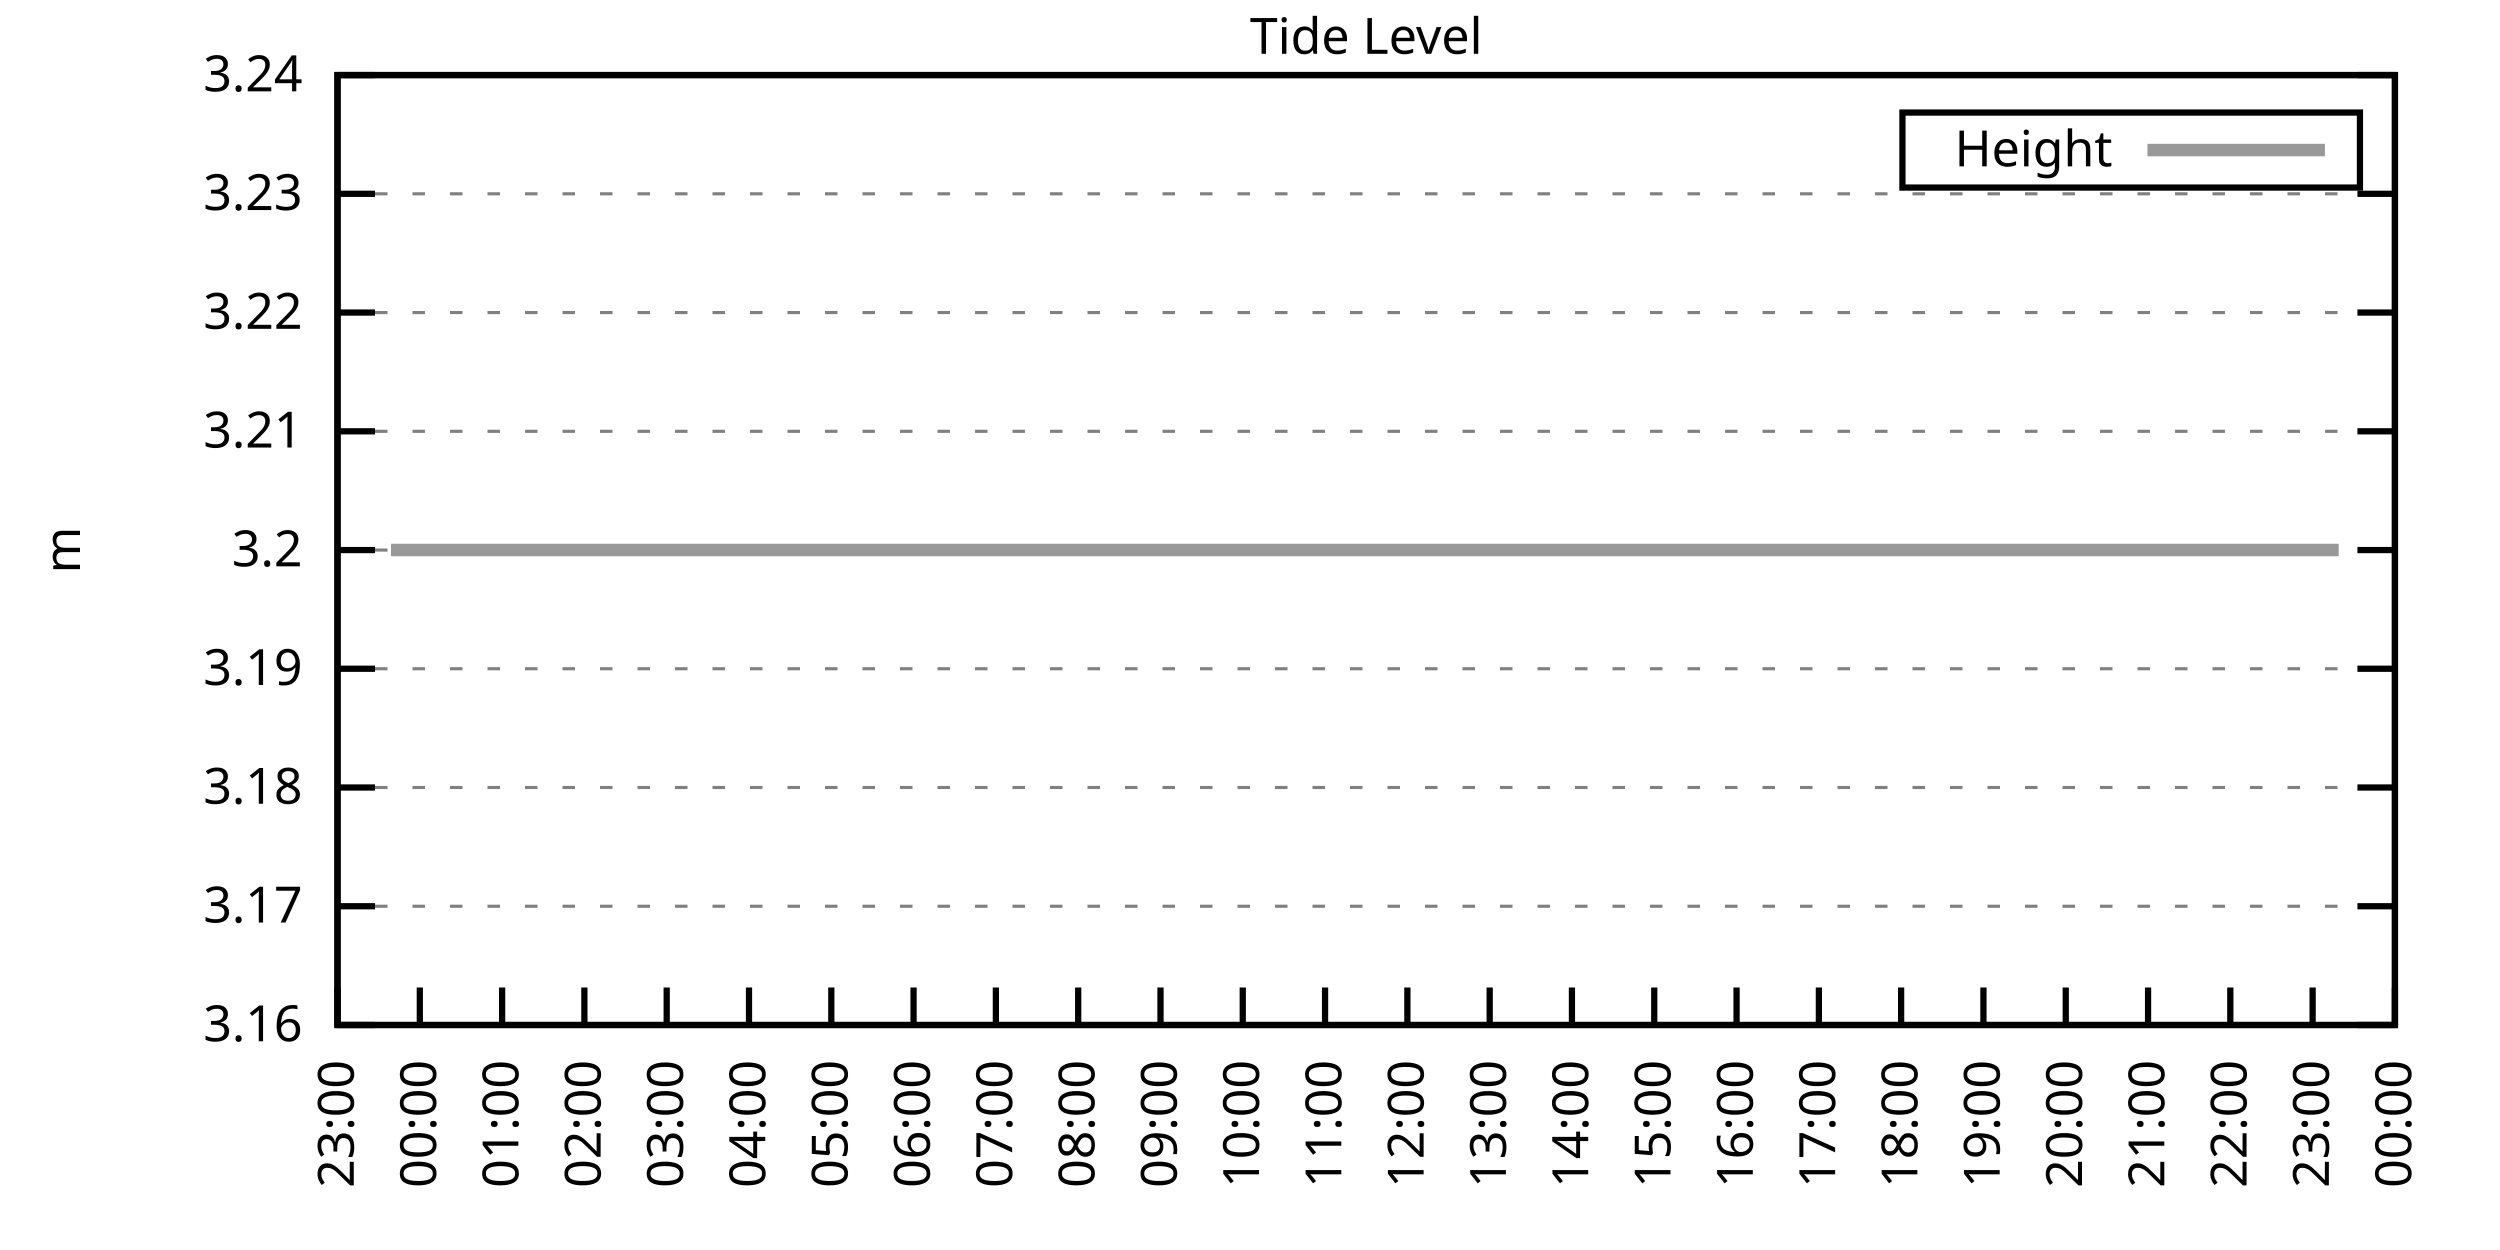
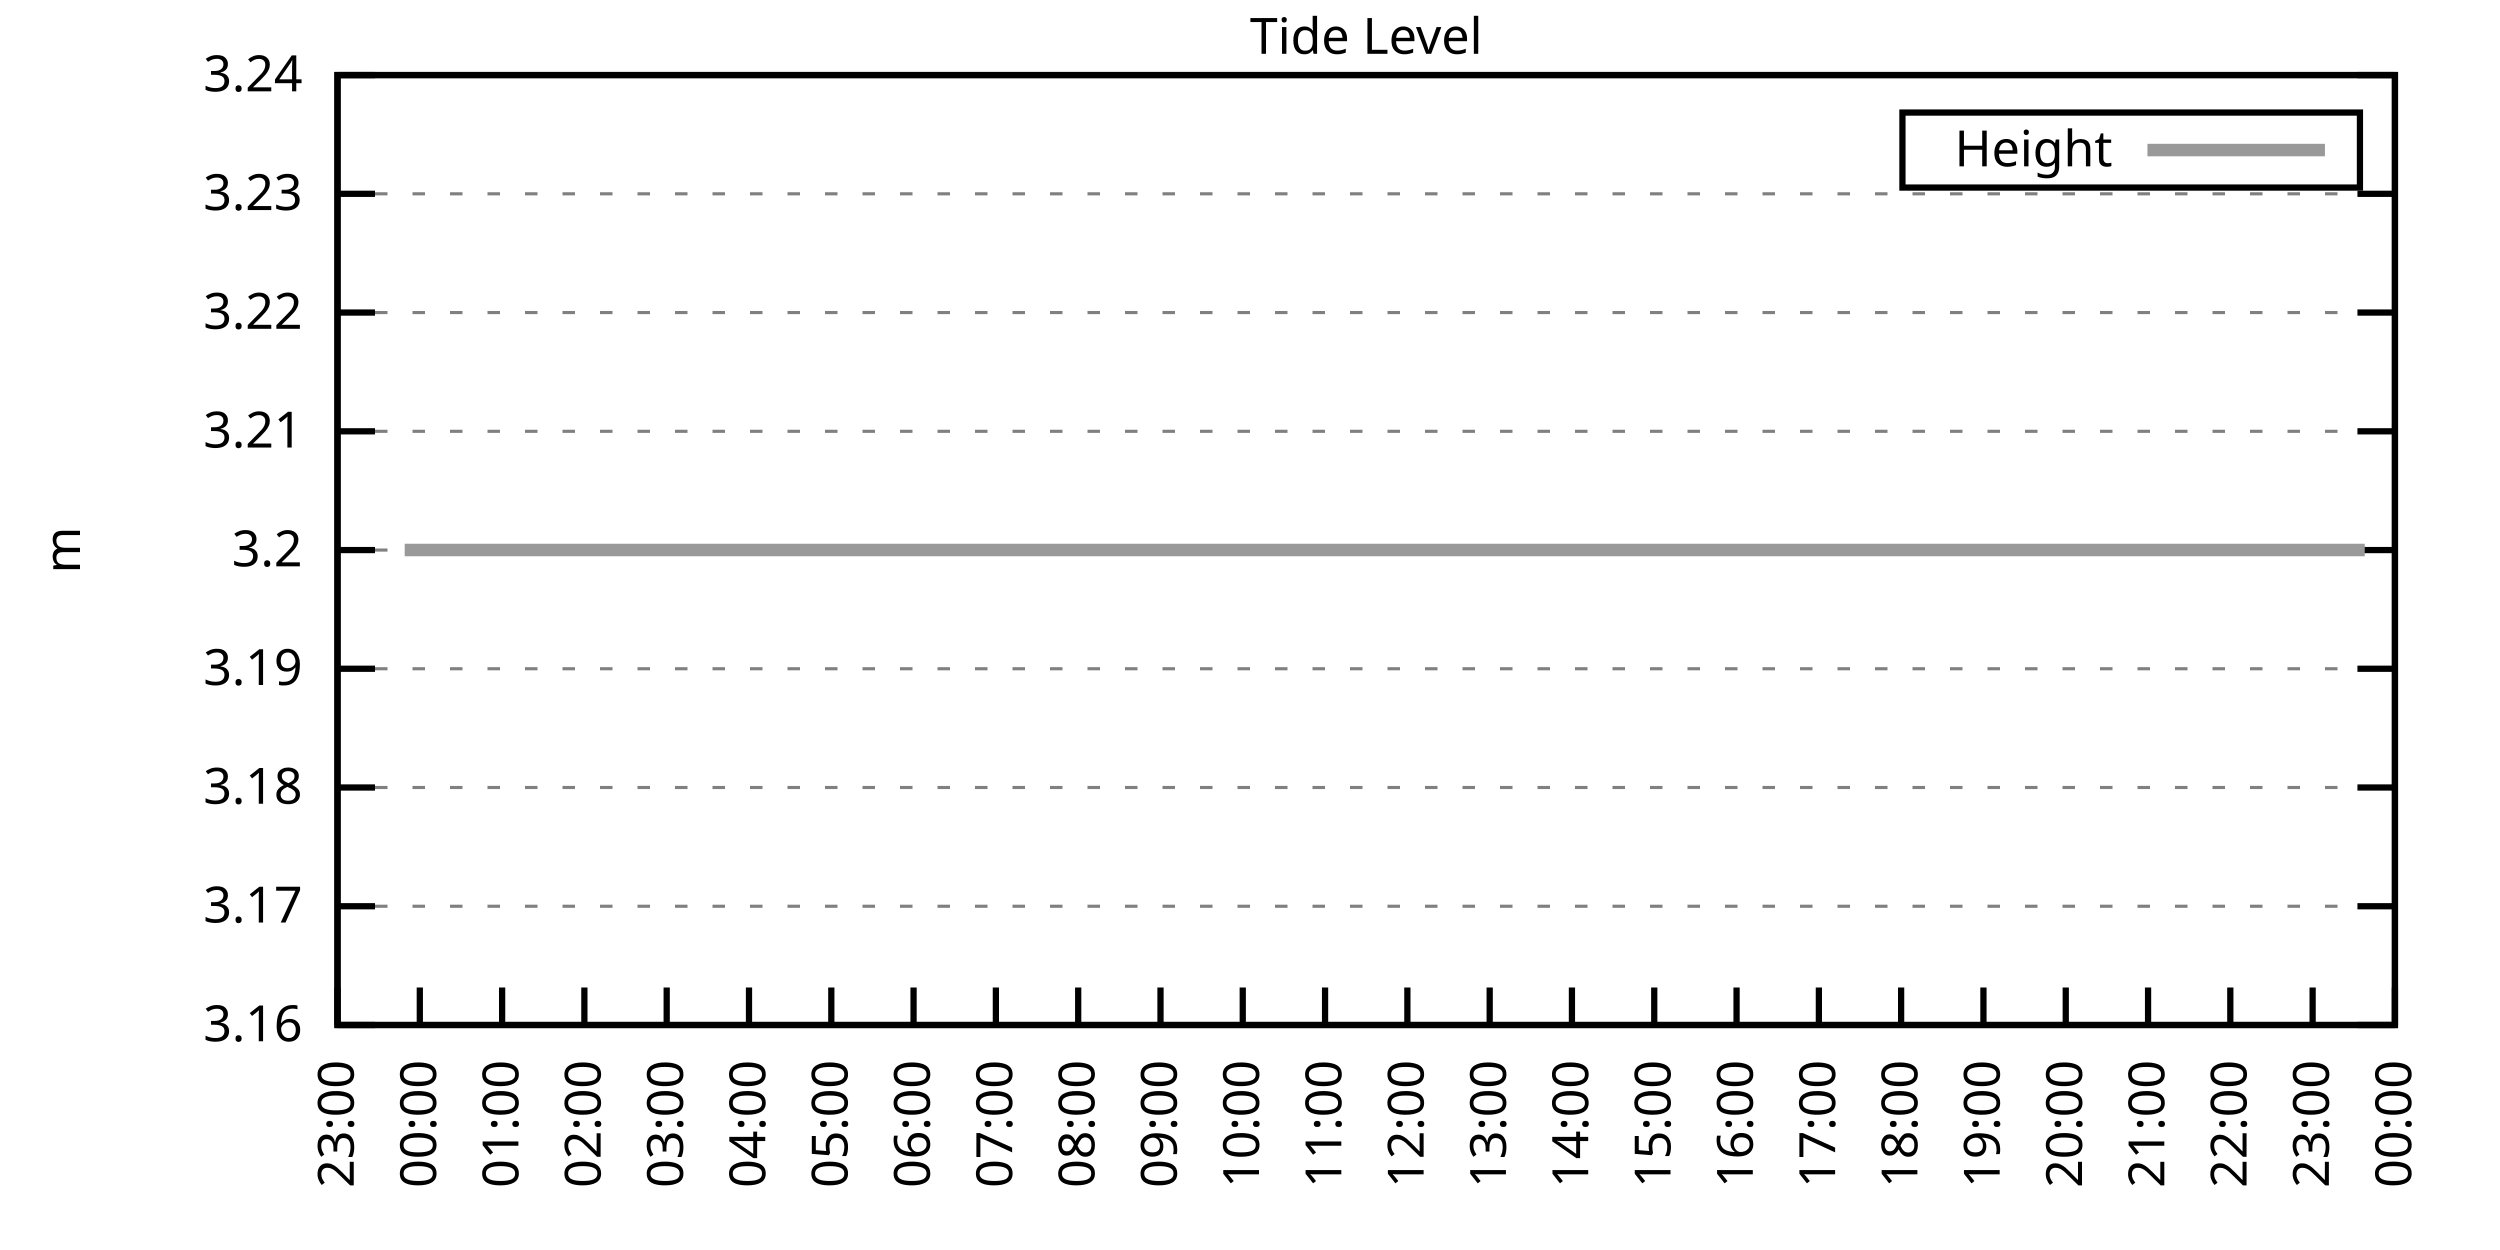
<svg xmlns="http://www.w3.org/2000/svg" xmlns:xlink="http://www.w3.org/1999/xlink" width="400" height="200" viewBox="0 0 400 200">
  <g id="gnuplot_canvas">
    <rect x="0" y="0" width="400" height="200" fill="none" />
    <defs>
      <circle id="gpDot" r="0.5" stroke-width="0.5" stroke="currentColor" />
      <path id="gpPt0" stroke-width="0.333" stroke="currentColor" d="M-1,0 h2 M0,-1 v2" />
      <path id="gpPt1" stroke-width="0.333" stroke="currentColor" d="M-1,-1 L1,1 M1,-1 L-1,1" />
      <path id="gpPt2" stroke-width="0.333" stroke="currentColor" d="M-1,0 L1,0 M0,-1 L0,1 M-1,-1 L1,1 M-1,1 L1,-1" />
      <rect id="gpPt3" stroke-width="0.333" stroke="currentColor" x="-1" y="-1" width="2" height="2" />
      <rect id="gpPt4" stroke-width="0.333" stroke="currentColor" fill="currentColor" x="-1" y="-1" width="2" height="2" />
      <circle id="gpPt5" stroke-width="0.333" stroke="currentColor" cx="0" cy="0" r="1" />
      <use xlink:href="#gpPt5" id="gpPt6" fill="currentColor" stroke="none" />
      <path id="gpPt7" stroke-width="0.333" stroke="currentColor" d="M0,-1.33 L-1.33,0.67 L1.33,0.67 z" />
      <use xlink:href="#gpPt7" id="gpPt8" fill="currentColor" stroke="none" />
      <use xlink:href="#gpPt7" id="gpPt9" stroke="currentColor" transform="rotate(180)" />
      <use xlink:href="#gpPt9" id="gpPt10" fill="currentColor" stroke="none" />
      <use xlink:href="#gpPt3" id="gpPt11" stroke="currentColor" transform="rotate(45)" />
      <use xlink:href="#gpPt11" id="gpPt12" fill="currentColor" stroke="none" />
      <path id="gpPt13" stroke-width="0.333" stroke="currentColor" d="M0,1.330 L1.265,0.411 L0.782,-1.067 L-0.782,-1.076 L-1.265,0.411 z" />
      <use xlink:href="#gpPt13" id="gpPt14" fill="currentColor" stroke="none" />
      <filter id="textbox" filterUnits="objectBoundingBox" x="0" y="0" height="1" width="1">
        <feFlood flood-color="white" flood-opacity="1" result="bgnd" />
        <feComposite in="SourceGraphic" in2="bgnd" operator="atop" />
      </filter>
      <filter id="greybox" filterUnits="objectBoundingBox" x="0" y="0" height="1" width="1">
        <feFlood flood-color="lightgrey" flood-opacity="1" result="grey" />
        <feComposite in="SourceGraphic" in2="grey" operator="atop" />
      </filter>
    </defs>
    <g fill="none" color="white" stroke="currentColor" stroke-width="1.00" stroke-linecap="butt" stroke-linejoin="miter">
</g>
    <g fill="none" color="black" stroke="currentColor" stroke-width="1.00" stroke-linecap="butt" stroke-linejoin="miter">
      <g stroke="none" shape-rendering="crispEdges">
        <polygon fill="rgb(255, 255, 255)" points="54.00,164.00 383.18,164.00 383.18,12.02 54.00,12.02 " />
      </g>
    </g>
    <g fill="none" color="black" stroke="currentColor" stroke-width="1.00" stroke-linecap="butt" stroke-linejoin="miter">
</g>
    <g fill="none" color="black" stroke="black" stroke-width="0.50" stroke-linecap="butt" stroke-linejoin="miter">
</g>
    <g fill="none" color="gray" stroke="currentColor" stroke-width="0.50" stroke-linecap="butt" stroke-linejoin="miter">
      <path stroke="gray" stroke-dasharray="2,4" class="gridline" d="M54.00,164.00 L383.19,164.00  " />
    </g>
    <g fill="none" color="gray" stroke="gray" stroke-width="1.00" stroke-linecap="butt" stroke-linejoin="miter">
</g>
    <g fill="none" color="black" stroke="currentColor" stroke-width="1.00" stroke-linecap="butt" stroke-linejoin="miter">
      <path stroke="black" d="M54.00,164.00 L60.00,164.00 M383.19,164.00 L377.19,164.00  " />
      <g transform="translate(48.40,166.60)" stroke="none" fill="black" font-family="Sans" font-size="8.00" text-anchor="end">
        <text>
          <tspan font-family="Sans"> 3.16</tspan>
        </text>
      </g>
    </g>
    <g fill="none" color="black" stroke="currentColor" stroke-width="1.00" stroke-linecap="butt" stroke-linejoin="miter">
</g>
    <g fill="none" color="black" stroke="black" stroke-width="0.50" stroke-linecap="butt" stroke-linejoin="miter">
</g>
    <g fill="none" color="gray" stroke="currentColor" stroke-width="0.50" stroke-linecap="butt" stroke-linejoin="miter">
      <path stroke="gray" stroke-dasharray="2,4" class="gridline" d="M54.00,145.00 L383.19,145.00  " />
    </g>
    <g fill="none" color="gray" stroke="gray" stroke-width="1.00" stroke-linecap="butt" stroke-linejoin="miter">
</g>
    <g fill="none" color="black" stroke="currentColor" stroke-width="1.00" stroke-linecap="butt" stroke-linejoin="miter">
      <path stroke="black" d="M54.00,145.00 L60.00,145.00 M383.19,145.00 L377.19,145.00  " />
      <g transform="translate(48.40,147.60)" stroke="none" fill="black" font-family="Sans" font-size="8.00" text-anchor="end">
        <text>
          <tspan font-family="Sans"> 3.17</tspan>
        </text>
      </g>
    </g>
    <g fill="none" color="black" stroke="currentColor" stroke-width="1.00" stroke-linecap="butt" stroke-linejoin="miter">
</g>
    <g fill="none" color="black" stroke="black" stroke-width="0.50" stroke-linecap="butt" stroke-linejoin="miter">
</g>
    <g fill="none" color="gray" stroke="currentColor" stroke-width="0.50" stroke-linecap="butt" stroke-linejoin="miter">
      <path stroke="gray" stroke-dasharray="2,4" class="gridline" d="M54.00,126.00 L383.19,126.00  " />
    </g>
    <g fill="none" color="gray" stroke="gray" stroke-width="1.00" stroke-linecap="butt" stroke-linejoin="miter">
</g>
    <g fill="none" color="black" stroke="currentColor" stroke-width="1.00" stroke-linecap="butt" stroke-linejoin="miter">
      <path stroke="black" d="M54.00,126.00 L60.00,126.00 M383.19,126.00 L377.19,126.00  " />
      <g transform="translate(48.40,128.60)" stroke="none" fill="black" font-family="Sans" font-size="8.00" text-anchor="end">
        <text>
          <tspan font-family="Sans"> 3.18</tspan>
        </text>
      </g>
    </g>
    <g fill="none" color="black" stroke="currentColor" stroke-width="1.00" stroke-linecap="butt" stroke-linejoin="miter">
</g>
    <g fill="none" color="black" stroke="black" stroke-width="0.50" stroke-linecap="butt" stroke-linejoin="miter">
</g>
    <g fill="none" color="gray" stroke="currentColor" stroke-width="0.50" stroke-linecap="butt" stroke-linejoin="miter">
      <path stroke="gray" stroke-dasharray="2,4" class="gridline" d="M54.00,107.00 L383.19,107.00  " />
    </g>
    <g fill="none" color="gray" stroke="gray" stroke-width="1.00" stroke-linecap="butt" stroke-linejoin="miter">
</g>
    <g fill="none" color="black" stroke="currentColor" stroke-width="1.00" stroke-linecap="butt" stroke-linejoin="miter">
      <path stroke="black" d="M54.00,107.00 L60.00,107.00 M383.19,107.00 L377.19,107.00  " />
      <g transform="translate(48.40,109.60)" stroke="none" fill="black" font-family="Sans" font-size="8.00" text-anchor="end">
        <text>
          <tspan font-family="Sans"> 3.19</tspan>
        </text>
      </g>
    </g>
    <g fill="none" color="black" stroke="currentColor" stroke-width="1.00" stroke-linecap="butt" stroke-linejoin="miter">
</g>
    <g fill="none" color="black" stroke="black" stroke-width="0.50" stroke-linecap="butt" stroke-linejoin="miter">
</g>
    <g fill="none" color="gray" stroke="currentColor" stroke-width="0.50" stroke-linecap="butt" stroke-linejoin="miter">
      <path stroke="gray" stroke-dasharray="2,4" class="gridline" d="M54.00,88.01 L383.19,88.01  " />
    </g>
    <g fill="none" color="gray" stroke="gray" stroke-width="1.00" stroke-linecap="butt" stroke-linejoin="miter">
</g>
    <g fill="none" color="black" stroke="currentColor" stroke-width="1.00" stroke-linecap="butt" stroke-linejoin="miter">
      <path stroke="black" d="M54.00,88.01 L60.00,88.01 M383.19,88.01 L377.19,88.01  " />
      <g transform="translate(48.40,90.61)" stroke="none" fill="black" font-family="Sans" font-size="8.00" text-anchor="end">
        <text>
          <tspan font-family="Sans"> 3.2</tspan>
        </text>
      </g>
    </g>
    <g fill="none" color="black" stroke="currentColor" stroke-width="1.00" stroke-linecap="butt" stroke-linejoin="miter">
</g>
    <g fill="none" color="black" stroke="black" stroke-width="0.50" stroke-linecap="butt" stroke-linejoin="miter">
</g>
    <g fill="none" color="gray" stroke="currentColor" stroke-width="0.50" stroke-linecap="butt" stroke-linejoin="miter">
      <path stroke="gray" stroke-dasharray="2,4" class="gridline" d="M54.00,69.01 L383.19,69.01  " />
    </g>
    <g fill="none" color="gray" stroke="gray" stroke-width="1.00" stroke-linecap="butt" stroke-linejoin="miter">
</g>
    <g fill="none" color="black" stroke="currentColor" stroke-width="1.00" stroke-linecap="butt" stroke-linejoin="miter">
      <path stroke="black" d="M54.00,69.01 L60.00,69.01 M383.19,69.01 L377.19,69.01  " />
      <g transform="translate(48.40,71.61)" stroke="none" fill="black" font-family="Sans" font-size="8.00" text-anchor="end">
        <text>
          <tspan font-family="Sans"> 3.21</tspan>
        </text>
      </g>
    </g>
    <g fill="none" color="black" stroke="currentColor" stroke-width="1.00" stroke-linecap="butt" stroke-linejoin="miter">
</g>
    <g fill="none" color="black" stroke="black" stroke-width="0.50" stroke-linecap="butt" stroke-linejoin="miter">
</g>
    <g fill="none" color="gray" stroke="currentColor" stroke-width="0.50" stroke-linecap="butt" stroke-linejoin="miter">
      <path stroke="gray" stroke-dasharray="2,4" class="gridline" d="M54.00,50.01 L383.19,50.01  " />
    </g>
    <g fill="none" color="gray" stroke="gray" stroke-width="1.00" stroke-linecap="butt" stroke-linejoin="miter">
</g>
    <g fill="none" color="black" stroke="currentColor" stroke-width="1.00" stroke-linecap="butt" stroke-linejoin="miter">
      <path stroke="black" d="M54.00,50.01 L60.00,50.01 M383.19,50.01 L377.19,50.01  " />
      <g transform="translate(48.40,52.61)" stroke="none" fill="black" font-family="Sans" font-size="8.00" text-anchor="end">
        <text>
          <tspan font-family="Sans"> 3.22</tspan>
        </text>
      </g>
    </g>
    <g fill="none" color="black" stroke="currentColor" stroke-width="1.00" stroke-linecap="butt" stroke-linejoin="miter">
</g>
    <g fill="none" color="black" stroke="black" stroke-width="0.50" stroke-linecap="butt" stroke-linejoin="miter">
</g>
    <g fill="none" color="gray" stroke="currentColor" stroke-width="0.50" stroke-linecap="butt" stroke-linejoin="miter">
      <path stroke="gray" stroke-dasharray="2,4" class="gridline" d="M54.00,31.01 L383.19,31.01  " />
    </g>
    <g fill="none" color="gray" stroke="gray" stroke-width="1.00" stroke-linecap="butt" stroke-linejoin="miter">
</g>
    <g fill="none" color="black" stroke="currentColor" stroke-width="1.00" stroke-linecap="butt" stroke-linejoin="miter">
      <path stroke="black" d="M54.00,31.01 L60.00,31.01 M383.19,31.01 L377.19,31.01  " />
      <g transform="translate(48.40,33.61)" stroke="none" fill="black" font-family="Sans" font-size="8.00" text-anchor="end">
        <text>
          <tspan font-family="Sans"> 3.23</tspan>
        </text>
      </g>
    </g>
    <g fill="none" color="black" stroke="currentColor" stroke-width="1.00" stroke-linecap="butt" stroke-linejoin="miter">
</g>
    <g fill="none" color="black" stroke="black" stroke-width="0.50" stroke-linecap="butt" stroke-linejoin="miter">
</g>
    <g fill="none" color="gray" stroke="currentColor" stroke-width="0.50" stroke-linecap="butt" stroke-linejoin="miter">
      <path stroke="gray" stroke-dasharray="2,4" class="gridline" d="M54.00,12.01 L383.19,12.01  " />
    </g>
    <g fill="none" color="gray" stroke="gray" stroke-width="1.00" stroke-linecap="butt" stroke-linejoin="miter">
</g>
    <g fill="none" color="black" stroke="currentColor" stroke-width="1.00" stroke-linecap="butt" stroke-linejoin="miter">
      <path stroke="black" d="M54.00,12.01 L60.00,12.01 M383.19,12.01 L377.19,12.01  " />
      <g transform="translate(48.40,14.61)" stroke="none" fill="black" font-family="Sans" font-size="8.00" text-anchor="end">
        <text>
          <tspan font-family="Sans"> 3.24</tspan>
        </text>
      </g>
    </g>
    <g fill="none" color="black" stroke="currentColor" stroke-width="1.00" stroke-linecap="butt" stroke-linejoin="miter">
      <path stroke="black" d="M54.00,164.00 L54.00,158.00  " />
      <g transform="translate(56.60,169.60) rotate(270.00)" stroke="none" fill="black" font-family="Sans" font-size="8.00" text-anchor="end">
        <text>
          <tspan font-family="Sans">23:00</tspan>
        </text>
      </g>
    </g>
    <g fill="none" color="black" stroke="currentColor" stroke-width="1.00" stroke-linecap="butt" stroke-linejoin="miter">
      <path stroke="black" d="M67.17,164.00 L67.17,158.00  " />
      <g transform="translate(69.77,169.60) rotate(270.00)" stroke="none" fill="black" font-family="Sans" font-size="8.00" text-anchor="end">
        <text>
          <tspan font-family="Sans">00:00</tspan>
        </text>
      </g>
    </g>
    <g fill="none" color="black" stroke="currentColor" stroke-width="1.00" stroke-linecap="butt" stroke-linejoin="miter">
      <path stroke="black" d="M80.34,164.00 L80.34,158.00  " />
      <g transform="translate(82.94,169.60) rotate(270.00)" stroke="none" fill="black" font-family="Sans" font-size="8.00" text-anchor="end">
        <text>
          <tspan font-family="Sans">01:00</tspan>
        </text>
      </g>
    </g>
    <g fill="none" color="black" stroke="currentColor" stroke-width="1.00" stroke-linecap="butt" stroke-linejoin="miter">
      <path stroke="black" d="M93.50,164.00 L93.50,158.00  " />
      <g transform="translate(96.10,169.60) rotate(270.00)" stroke="none" fill="black" font-family="Sans" font-size="8.00" text-anchor="end">
        <text>
          <tspan font-family="Sans">02:00</tspan>
        </text>
      </g>
    </g>
    <g fill="none" color="black" stroke="currentColor" stroke-width="1.00" stroke-linecap="butt" stroke-linejoin="miter">
      <path stroke="black" d="M106.67,164.00 L106.67,158.00  " />
      <g transform="translate(109.27,169.60) rotate(270.00)" stroke="none" fill="black" font-family="Sans" font-size="8.00" text-anchor="end">
        <text>
          <tspan font-family="Sans">03:00</tspan>
        </text>
      </g>
    </g>
    <g fill="none" color="black" stroke="currentColor" stroke-width="1.00" stroke-linecap="butt" stroke-linejoin="miter">
      <path stroke="black" d="M119.84,164.00 L119.84,158.00  " />
      <g transform="translate(122.44,169.60) rotate(270.00)" stroke="none" fill="black" font-family="Sans" font-size="8.00" text-anchor="end">
        <text>
          <tspan font-family="Sans">04:00</tspan>
        </text>
      </g>
    </g>
    <g fill="none" color="black" stroke="currentColor" stroke-width="1.00" stroke-linecap="butt" stroke-linejoin="miter">
      <path stroke="black" d="M133.01,164.00 L133.01,158.00  " />
      <g transform="translate(135.61,169.60) rotate(270.00)" stroke="none" fill="black" font-family="Sans" font-size="8.00" text-anchor="end">
        <text>
          <tspan font-family="Sans">05:00</tspan>
        </text>
      </g>
    </g>
    <g fill="none" color="black" stroke="currentColor" stroke-width="1.00" stroke-linecap="butt" stroke-linejoin="miter">
      <path stroke="black" d="M146.17,164.00 L146.17,158.00  " />
      <g transform="translate(148.77,169.60) rotate(270.00)" stroke="none" fill="black" font-family="Sans" font-size="8.00" text-anchor="end">
        <text>
          <tspan font-family="Sans">06:00</tspan>
        </text>
      </g>
    </g>
    <g fill="none" color="black" stroke="currentColor" stroke-width="1.00" stroke-linecap="butt" stroke-linejoin="miter">
      <path stroke="black" d="M159.34,164.00 L159.34,158.00  " />
      <g transform="translate(161.94,169.60) rotate(270.00)" stroke="none" fill="black" font-family="Sans" font-size="8.00" text-anchor="end">
        <text>
          <tspan font-family="Sans">07:00</tspan>
        </text>
      </g>
    </g>
    <g fill="none" color="black" stroke="currentColor" stroke-width="1.00" stroke-linecap="butt" stroke-linejoin="miter">
      <path stroke="black" d="M172.51,164.00 L172.51,158.00  " />
      <g transform="translate(175.11,169.60) rotate(270.00)" stroke="none" fill="black" font-family="Sans" font-size="8.00" text-anchor="end">
        <text>
          <tspan font-family="Sans">08:00</tspan>
        </text>
      </g>
    </g>
    <g fill="none" color="black" stroke="currentColor" stroke-width="1.00" stroke-linecap="butt" stroke-linejoin="miter">
      <path stroke="black" d="M185.68,164.00 L185.68,158.00  " />
      <g transform="translate(188.28,169.60) rotate(270.00)" stroke="none" fill="black" font-family="Sans" font-size="8.00" text-anchor="end">
        <text>
          <tspan font-family="Sans">09:00</tspan>
        </text>
      </g>
    </g>
    <g fill="none" color="black" stroke="currentColor" stroke-width="1.00" stroke-linecap="butt" stroke-linejoin="miter">
      <path stroke="black" d="M198.84,164.00 L198.84,158.00  " />
      <g transform="translate(201.44,169.60) rotate(270.00)" stroke="none" fill="black" font-family="Sans" font-size="8.00" text-anchor="end">
        <text>
          <tspan font-family="Sans">10:00</tspan>
        </text>
      </g>
    </g>
    <g fill="none" color="black" stroke="currentColor" stroke-width="1.00" stroke-linecap="butt" stroke-linejoin="miter">
      <path stroke="black" d="M212.01,164.00 L212.01,158.00  " />
      <g transform="translate(214.61,169.60) rotate(270.00)" stroke="none" fill="black" font-family="Sans" font-size="8.00" text-anchor="end">
        <text>
          <tspan font-family="Sans">11:00</tspan>
        </text>
      </g>
    </g>
    <g fill="none" color="black" stroke="currentColor" stroke-width="1.00" stroke-linecap="butt" stroke-linejoin="miter">
      <path stroke="black" d="M225.18,164.00 L225.18,158.00  " />
      <g transform="translate(227.78,169.60) rotate(270.00)" stroke="none" fill="black" font-family="Sans" font-size="8.00" text-anchor="end">
        <text>
          <tspan font-family="Sans">12:00</tspan>
        </text>
      </g>
    </g>
    <g fill="none" color="black" stroke="currentColor" stroke-width="1.00" stroke-linecap="butt" stroke-linejoin="miter">
      <path stroke="black" d="M238.35,164.00 L238.35,158.00  " />
      <g transform="translate(240.95,169.60) rotate(270.00)" stroke="none" fill="black" font-family="Sans" font-size="8.00" text-anchor="end">
        <text>
          <tspan font-family="Sans">13:00</tspan>
        </text>
      </g>
    </g>
    <g fill="none" color="black" stroke="currentColor" stroke-width="1.00" stroke-linecap="butt" stroke-linejoin="miter">
      <path stroke="black" d="M251.51,164.00 L251.51,158.00  " />
      <g transform="translate(254.11,169.60) rotate(270.00)" stroke="none" fill="black" font-family="Sans" font-size="8.00" text-anchor="end">
        <text>
          <tspan font-family="Sans">14:00</tspan>
        </text>
      </g>
    </g>
    <g fill="none" color="black" stroke="currentColor" stroke-width="1.00" stroke-linecap="butt" stroke-linejoin="miter">
      <path stroke="black" d="M264.68,164.00 L264.68,158.00  " />
      <g transform="translate(267.28,169.60) rotate(270.00)" stroke="none" fill="black" font-family="Sans" font-size="8.00" text-anchor="end">
        <text>
          <tspan font-family="Sans">15:00</tspan>
        </text>
      </g>
    </g>
    <g fill="none" color="black" stroke="currentColor" stroke-width="1.00" stroke-linecap="butt" stroke-linejoin="miter">
      <path stroke="black" d="M277.85,164.00 L277.85,158.00  " />
      <g transform="translate(280.45,169.60) rotate(270.00)" stroke="none" fill="black" font-family="Sans" font-size="8.00" text-anchor="end">
        <text>
          <tspan font-family="Sans">16:00</tspan>
        </text>
      </g>
    </g>
    <g fill="none" color="black" stroke="currentColor" stroke-width="1.00" stroke-linecap="butt" stroke-linejoin="miter">
      <path stroke="black" d="M291.02,164.00 L291.02,158.00  " />
      <g transform="translate(293.62,169.60) rotate(270.00)" stroke="none" fill="black" font-family="Sans" font-size="8.00" text-anchor="end">
        <text>
          <tspan font-family="Sans">17:00</tspan>
        </text>
      </g>
    </g>
    <g fill="none" color="black" stroke="currentColor" stroke-width="1.00" stroke-linecap="butt" stroke-linejoin="miter">
      <path stroke="black" d="M304.18,164.00 L304.18,158.00  " />
      <g transform="translate(306.78,169.60) rotate(270.00)" stroke="none" fill="black" font-family="Sans" font-size="8.00" text-anchor="end">
        <text>
          <tspan font-family="Sans">18:00</tspan>
        </text>
      </g>
    </g>
    <g fill="none" color="black" stroke="currentColor" stroke-width="1.00" stroke-linecap="butt" stroke-linejoin="miter">
      <path stroke="black" d="M317.35,164.00 L317.35,158.00  " />
      <g transform="translate(319.95,169.60) rotate(270.00)" stroke="none" fill="black" font-family="Sans" font-size="8.00" text-anchor="end">
        <text>
          <tspan font-family="Sans">19:00</tspan>
        </text>
      </g>
    </g>
    <g fill="none" color="black" stroke="currentColor" stroke-width="1.00" stroke-linecap="butt" stroke-linejoin="miter">
      <path stroke="black" d="M330.52,164.00 L330.52,158.00  " />
      <g transform="translate(333.12,169.60) rotate(270.00)" stroke="none" fill="black" font-family="Sans" font-size="8.00" text-anchor="end">
        <text>
          <tspan font-family="Sans">20:00</tspan>
        </text>
      </g>
    </g>
    <g fill="none" color="black" stroke="currentColor" stroke-width="1.00" stroke-linecap="butt" stroke-linejoin="miter">
      <path stroke="black" d="M343.69,164.00 L343.69,158.00  " />
      <g transform="translate(346.29,169.60) rotate(270.00)" stroke="none" fill="black" font-family="Sans" font-size="8.00" text-anchor="end">
        <text>
          <tspan font-family="Sans">21:00</tspan>
        </text>
      </g>
    </g>
    <g fill="none" color="black" stroke="currentColor" stroke-width="1.00" stroke-linecap="butt" stroke-linejoin="miter">
      <path stroke="black" d="M356.85,164.00 L356.85,158.00  " />
      <g transform="translate(359.45,169.60) rotate(270.00)" stroke="none" fill="black" font-family="Sans" font-size="8.00" text-anchor="end">
        <text>
          <tspan font-family="Sans">22:00</tspan>
        </text>
      </g>
    </g>
    <g fill="none" color="black" stroke="currentColor" stroke-width="1.00" stroke-linecap="butt" stroke-linejoin="miter">
      <path stroke="black" d="M370.02,164.00 L370.02,158.00  " />
      <g transform="translate(372.62,169.60) rotate(270.00)" stroke="none" fill="black" font-family="Sans" font-size="8.00" text-anchor="end">
        <text>
          <tspan font-family="Sans">23:00</tspan>
        </text>
      </g>
    </g>
    <g fill="none" color="black" stroke="currentColor" stroke-width="1.00" stroke-linecap="butt" stroke-linejoin="miter">
      <path stroke="black" d="M383.19,164.00 L383.19,158.00  " />
      <g transform="translate(385.79,169.60) rotate(270.00)" stroke="none" fill="black" font-family="Sans" font-size="8.00" text-anchor="end">
        <text>
          <tspan font-family="Sans">00:00</tspan>
        </text>
      </g>
    </g>
    <g fill="none" color="black" stroke="currentColor" stroke-width="1.00" stroke-linecap="butt" stroke-linejoin="miter">
</g>
    <g fill="none" color="black" stroke="currentColor" stroke-width="1.00" stroke-linecap="butt" stroke-linejoin="miter">
      <path stroke="black" d="M54.00,12.01 L54.00,164.00 L383.19,164.00 L383.19,12.01 L54.00,12.01 Z  " />
    </g>
    <g fill="none" color="black" stroke="currentColor" stroke-width="1.00" stroke-linecap="butt" stroke-linejoin="miter">
</g>
    <g fill="none" color="black" stroke="currentColor" stroke-width="1.00" stroke-linecap="butt" stroke-linejoin="miter">
      <path stroke="black" d="M304.39,30.01 L304.39,18.01 L377.59,18.01 L377.59,30.01 L304.39,30.01 Z  " />
    </g>
    <g id="Tide_level_plot_1">
      <g fill="none" color="white" stroke="black" stroke-width="2.00" stroke-linecap="butt" stroke-linejoin="miter">
</g>
      <g fill="none" color="black" stroke="currentColor" stroke-width="2.00" stroke-linecap="butt" stroke-linejoin="miter">
        <g transform="translate(337.99,26.61)" stroke="none" fill="black" font-family="Sans" font-size="8.00" text-anchor="end">
          <text>
            <tspan font-family="Sans">Height</tspan>
          </text>
        </g>
      </g>
      <g fill="none" color="black" stroke="currentColor" stroke-width="2.00" stroke-linecap="butt" stroke-linejoin="miter">
-         <path stroke="rgb(153, 153, 153)" d="M343.59,24.01 L371.99,24.01 M62.56,88.00 L64.75,88.00 L66.73,88.00 L69.14,88.00 L71.12,88.00 L73.53,88.00   L75.73,88.00 L77.92,88.00 L80.12,88.00 L81.87,88.00 L84.50,88.00 L86.70,88.00 L88.67,88.00 L90.87,88.00   L93.06,88.00 L95.48,88.00 L97.67,88.00 L99.65,88.00 L101.84,88.00 L104.26,88.00 L106.45,88.00 L108.43,88.00   L110.84,88.00 L112.82,88.00 L115.23,88.00 L117.20,88.00 L119.40,88.00 L121.59,88.00 L124.01,88.00 L125.98,88.00   L128.40,88.00 L130.59,88.00 L132.79,88.00 L134.98,88.00 L136.96,88.00 L139.37,88.00 L141.56,88.00 L143.76,88.00   L145.95,88.00 L147.93,88.00 L150.34,88.00 L152.54,88.00 L154.51,88.00 L156.71,88.00 L159.12,88.00 L161.10,88.00   L163.51,88.00 L165.49,88.00 L167.90,88.00 L169.87,88.00 L172.07,88.00 L174.26,88.00 L176.68,88.00 L178.43,88.00   L181.07,88.00 L183.26,88.00 L185.46,88.00 L187.43,88.00 L189.85,88.00 L192.04,88.00 L194.23,88.00 L196.43,88.00   L198.40,88.00 L200.82,88.00 L202.79,88.00 L205.21,88.00 L207.40,88.00 L209.60,88.00 L211.79,88.00 L213.77,88.00   L215.96,88.00 L218.38,88.00 L220.35,88.00 L222.76,88.00 L224.74,88.00 L227.15,88.00 L228.91,88.00 L231.32,88.00   L233.52,88.00 L235.49,88.00 L237.91,88.00 L240.32,88.00 L242.52,88.00 L244.27,88.00 L246.69,88.00 L248.66,88.00   L251.08,88.00 L253.49,88.00 L255.46,88.00 L257.88,88.00 L259.85,88.00 L262.27,88.00 L264.46,88.00 L266.44,88.00   L268.85,88.00 L271.05,88.00 L272.80,88.00 L275.44,88.00 L277.19,88.00 L279.82,88.00 L282.02,88.00 L284.21,88.00   L286.41,88.00 L288.60,88.00 L290.80,88.00 L292.99,88.00 L294.75,88.00 L297.16,88.00 L299.36,88.00 L301.77,88.00   L303.53,88.00 L305.94,88.00 L308.35,88.00 L310.55,88.00 L312.74,88.00 L314.50,88.00 L317.13,88.00 L319.33,88.00   L321.52,88.00 L323.28,88.00 L325.69,88.00 L328.11,88.00 L330.30,88.00 L332.06,88.00 L334.69,88.00 L336.88,88.00   L338.86,88.00 L341.27,88.00 L343.47,88.00 L345.44,88.00 L347.64,88.00 L349.83,88.00 L352.25,88.00 L354.44,88.00   L356.64,88.00 L358.39,88.00 L360.81,88.00 L363.22,88.00 L364.97,88.00 L367.61,88.00 L369.36,88.00 L372.00,88.00   L374.19,88.00  " />
+         <path stroke="rgb(153, 153, 153)" d="M343.59,24.01 L371.99,24.01 M64.75,88.00 L66.73,88.00 L69.14,88.00 L71.12,88.00 L73.53,88.00 L75.73,88.00   L77.92,88.00 L80.12,88.00 L81.87,88.00 L84.50,88.00 L86.70,88.00 L88.67,88.00 L90.87,88.00 L93.06,88.00   L95.48,88.00 L97.67,88.00 L99.65,88.00 L101.84,88.00 L104.26,88.00 L106.45,88.00 L108.43,88.00 L110.84,88.00   L112.82,88.00 L115.23,88.00 L117.20,88.00 L119.40,88.00 L121.59,88.00 L124.01,88.00 L125.98,88.00 L128.40,88.00   L130.59,88.00 L132.79,88.00 L134.98,88.00 L136.96,88.00 L139.37,88.00 L141.56,88.00 L143.76,88.00 L145.95,88.00   L147.93,88.00 L150.34,88.00 L152.54,88.00 L154.51,88.00 L156.71,88.00 L159.12,88.00 L161.10,88.00 L163.51,88.00   L165.49,88.00 L167.90,88.00 L169.87,88.00 L172.07,88.00 L174.26,88.00 L176.68,88.00 L178.43,88.00 L181.07,88.00   L183.26,88.00 L185.46,88.00 L187.43,88.00 L189.85,88.00 L192.04,88.00 L194.23,88.00 L196.43,88.00 L198.40,88.00   L200.82,88.00 L202.79,88.00 L205.21,88.00 L207.40,88.00 L209.60,88.00 L211.79,88.00 L213.77,88.00 L215.96,88.00   L218.38,88.00 L220.35,88.00 L222.76,88.00 L224.74,88.00 L227.15,88.00 L228.91,88.00 L231.32,88.00 L233.52,88.00   L235.49,88.00 L237.91,88.00 L240.32,88.00 L242.52,88.00 L244.27,88.00 L246.69,88.00 L248.66,88.00 L251.08,88.00   L253.49,88.00 L255.46,88.00 L257.88,88.00 L259.85,88.00 L262.27,88.00 L264.46,88.00 L266.44,88.00 L268.85,88.00   L271.05,88.00 L272.80,88.00 L275.44,88.00 L277.19,88.00 L279.82,88.00 L282.02,88.00 L284.21,88.00 L286.41,88.00   L288.60,88.00 L290.80,88.00 L292.99,88.00 L294.75,88.00 L297.16,88.00 L299.36,88.00 L301.77,88.00 L303.53,88.00   L305.94,88.00 L308.35,88.00 L310.55,88.00 L312.74,88.00 L314.50,88.00 L317.13,88.00 L319.33,88.00 L321.52,88.00   L323.28,88.00 L325.69,88.00 L328.11,88.00 L330.30,88.00 L332.06,88.00 L334.69,88.00 L336.88,88.00 L338.86,88.00   L341.27,88.00 L343.47,88.00 L345.44,88.00 L347.64,88.00 L349.83,88.00 L352.25,88.00 L354.44,88.00 L356.64,88.00   L358.39,88.00 L360.81,88.00 L363.22,88.00 L364.97,88.00 L367.61,88.00 L369.36,88.00 L372.00,88.00 L374.19,88.00   L375.95,88.00 L378.36,88.00  " />
      </g>
    </g>
    <g fill="none" color="black" stroke="currentColor" stroke-width="2.00" stroke-linecap="butt" stroke-linejoin="miter">
</g>
    <g fill="none" color="black" stroke="black" stroke-width="1.00" stroke-linecap="butt" stroke-linejoin="miter">
</g>
    <g fill="none" color="black" stroke="currentColor" stroke-width="1.00" stroke-linecap="butt" stroke-linejoin="miter">
      <path stroke="black" d="M54.00,12.01 L54.00,164.00 L383.19,164.00 L383.19,12.01 L54.00,12.01 Z  " />
      <g transform="translate(12.80,88.01) rotate(270.00)" stroke="none" fill="black" font-family="Sans" font-size="8.00" text-anchor="middle">
        <text>
          <tspan font-family="Sans">m</tspan>
        </text>
      </g>
    </g>
    <g fill="none" color="black" stroke="currentColor" stroke-width="1.00" stroke-linecap="butt" stroke-linejoin="miter">
</g>
    <g fill="none" color="black" stroke="currentColor" stroke-width="1.00" stroke-linecap="butt" stroke-linejoin="miter">
      <g transform="translate(218.59,8.61)" stroke="none" fill="black" font-family="Sans" font-size="8.00" text-anchor="middle">
        <text>
          <tspan font-family="Sans">Tide Level</tspan>
        </text>
      </g>
    </g>
    <g fill="none" color="black" stroke="currentColor" stroke-width="1.00" stroke-linecap="butt" stroke-linejoin="miter">
</g>
  </g>
</svg>
